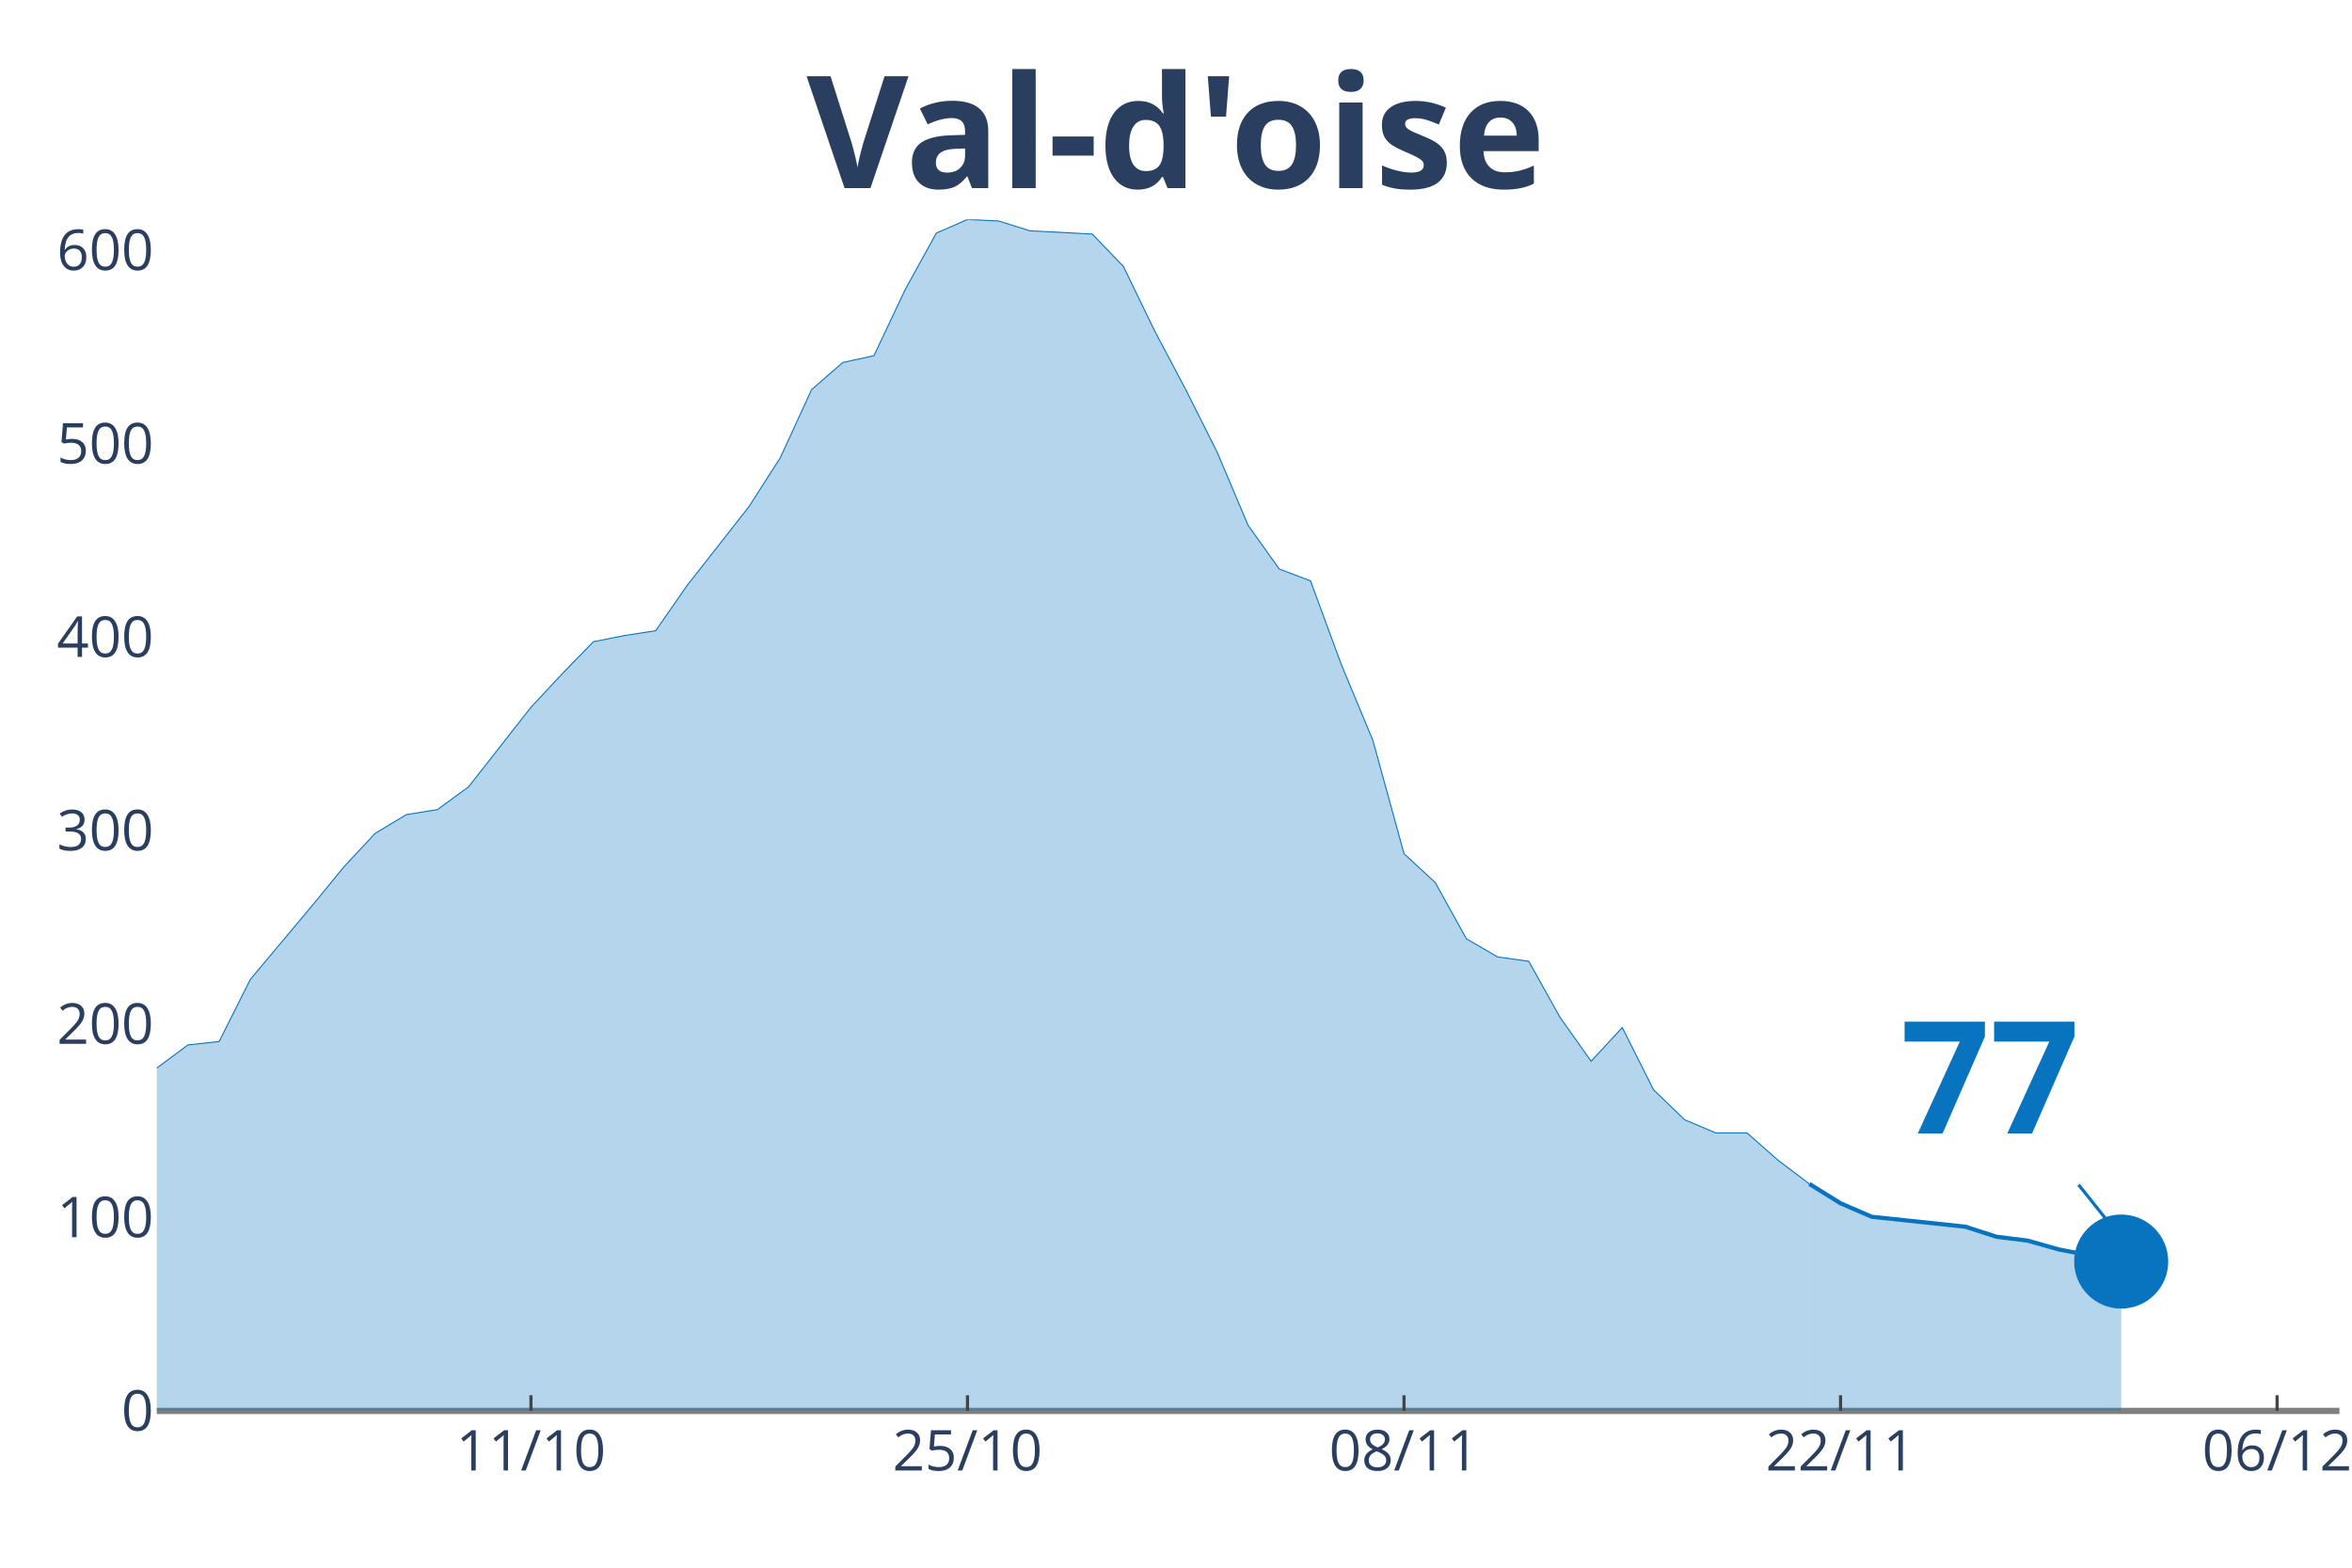
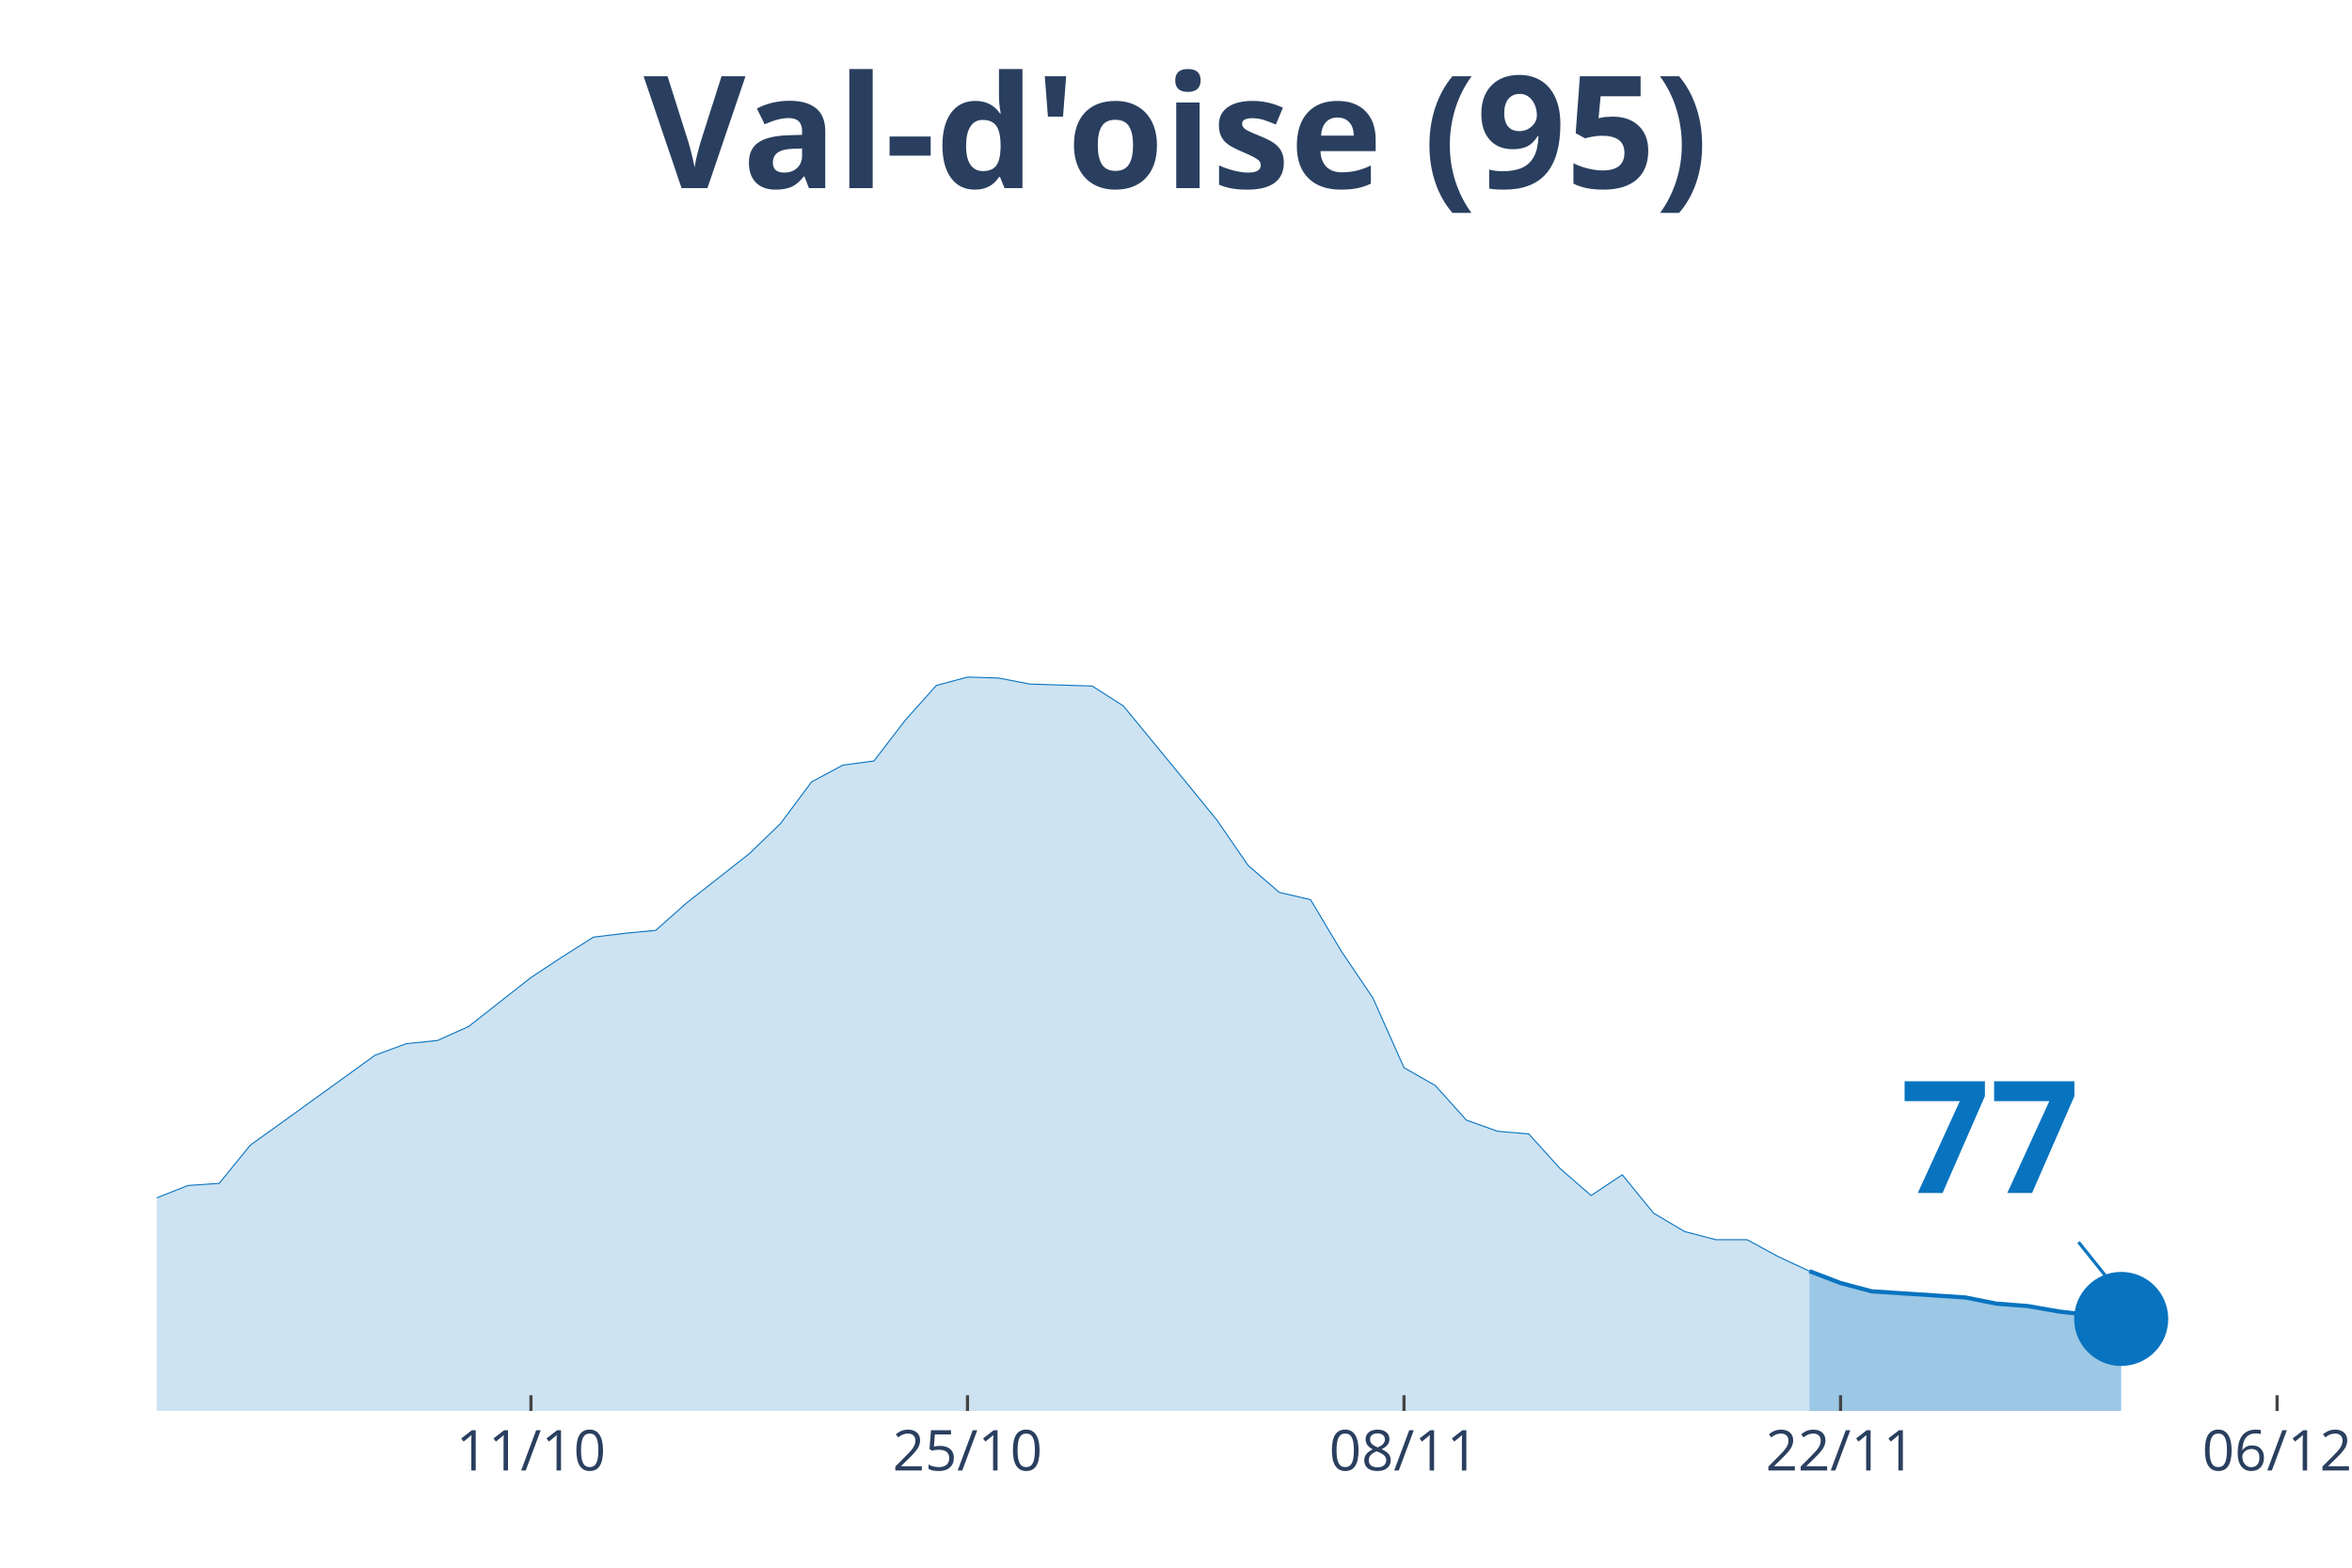
<svg xmlns="http://www.w3.org/2000/svg" class="main-svg" width="1125" height="750" style="" viewBox="0 0 750 500">
  <rect x="0" y="0" width="750" height="500" style="fill: rgb(0, 0, 0); fill-opacity: 0;" />
-   <defs id="defs-6b6763">
+   <defs id="defs-86868d">
    <g class="clips">
-       <clipPath id="clip6b6763xyplot" class="plotclip">
+       <clipPath id="clip86868dxyplot" class="plotclip">
        <rect width="696" height="380" />
      </clipPath>
-       <clipPath class="axesclip" id="clip6b6763x">
+       <clipPath class="axesclip" id="clip86868dx">
        <rect x="50" y="0" width="696" height="500" />
      </clipPath>
-       <clipPath class="axesclip" id="clip6b6763y">
+       <clipPath class="axesclip" id="clip86868dy">
        <rect x="0" y="70" width="750" height="380" />
      </clipPath>
-       <clipPath class="axesclip" id="clip6b6763xy">
+       <clipPath class="axesclip" id="clip86868dxy">
        <rect x="50" y="70" width="696" height="380" />
      </clipPath>
    </g>
    <g class="gradients" />
  </defs>
  <g class="bglayer">
    <rect class="bg" x="50" y="70" width="696" height="380" style="fill: rgb(0, 0, 0); fill-opacity: 0; stroke-width: 0;" />
  </g>
  <g class="layer-below">
    <g class="imagelayer" />
    <g class="shapelayer" />
  </g>
  <g class="cartesianlayer">
    <g class="subplot xy">
      <g class="layer-subplot">
        <g class="shapelayer" />
        <g class="imagelayer" />
      </g>
      <g class="gridlayer">
        <g class="x">
          <path class="xgrid crisp" transform="translate(169.31,0)" d="M0,70v380" style="stroke: rgb(255, 255, 255); stroke-opacity: 1; stroke-width: 1px;" />
          <path class="xgrid crisp" transform="translate(308.51,0)" d="M0,70v380" style="stroke: rgb(255, 255, 255); stroke-opacity: 1; stroke-width: 1px;" />
          <path class="xgrid crisp" transform="translate(447.71,0)" d="M0,70v380" style="stroke: rgb(255, 255, 255); stroke-opacity: 1; stroke-width: 1px;" />
          <path class="xgrid crisp" transform="translate(586.91,0)" d="M0,70v380" style="stroke: rgb(255, 255, 255); stroke-opacity: 1; stroke-width: 1px;" />
          <path class="xgrid crisp" transform="translate(726.11,0)" d="M0,70v380" style="stroke: rgb(255, 255, 255); stroke-opacity: 1; stroke-width: 1px;" />
        </g>
-         <g class="y">
-           <path class="ygrid crisp" transform="translate(0,388.3)" d="M50,0h696" style="stroke: rgb(255, 255, 255); stroke-opacity: 1; stroke-width: 1px;" />
-           <path class="ygrid crisp" transform="translate(0,326.61)" d="M50,0h696" style="stroke: rgb(255, 255, 255); stroke-opacity: 1; stroke-width: 1px;" />
-           <path class="ygrid crisp" transform="translate(0,264.91)" d="M50,0h696" style="stroke: rgb(255, 255, 255); stroke-opacity: 1; stroke-width: 1px;" />
-           <path class="ygrid crisp" transform="translate(0,203.22)" d="M50,0h696" style="stroke: rgb(255, 255, 255); stroke-opacity: 1; stroke-width: 1px;" />
-           <path class="ygrid crisp" transform="translate(0,141.52)" d="M50,0h696" style="stroke: rgb(255, 255, 255); stroke-opacity: 1; stroke-width: 1px;" />
-           <path class="ygrid crisp" transform="translate(0,79.83)" d="M50,0h696" style="stroke: rgb(255, 255, 255); stroke-opacity: 1; stroke-width: 1px;" />
-         </g>
+         <g class="y" />
      </g>
-       <g class="zerolinelayer">
-         <path class="yzl zl crisp" transform="translate(0,450)" d="M50,0h696" style="stroke: rgb(128, 128, 128); stroke-opacity: 1; stroke-width: 2px;" />
-       </g>
+       <g class="zerolinelayer" />
      <path class="xlines-below" />
      <path class="ylines-below" />
      <g class="overlines-below" />
      <g class="xaxislayer-below" />
      <g class="yaxislayer-below" />
      <g class="overaxes-below" />
-       <g class="plot" transform="translate(50, 70)" clip-path="url('#clip6b6763xyplot')">
+       <g class="plot" transform="translate(50, 70)" clip-path="url('#clip86868dxyplot')">
        <g class="scatterlayer mlayer">
-           <g class="trace scatter trace3b8eb7" style="stroke-miterlimit: 2;">
+           <g class="trace scatter traced66851" style="stroke-miterlimit: 2;">
            <g class="fills">
              <g>
-                 <path class="js-fill" d="M526.97,380L-1352.23,380L-1352.23,370.56L-1213.03,373.48L-1203.09,374.17L-874.97,375.5L-865.03,375.6L-696,367.64L-686.06,367.64L-447.43,355.34L-437.49,352.77L-387.77,345.55L-377.83,342.64L-308.23,327.17L-298.29,324.5L-238.63,311.7L-228.69,309.33L-208.8,301.07L-198.86,302.41L-188.91,302.21L-178.97,297.27L-129.26,276.71L-119.31,276.61L-99.43,275.47L-89.49,278.49L-79.54,280.86L-69.6,280.22L-59.66,282.99L-49.71,283.68L-39.77,287.19L-29.83,286.2L-19.89,282.44L-9.94,276.07L0,270.63L9.94,263.27L19.89,262.18L29.83,242.36L49.71,218.64L59.66,206.48L69.6,195.81L79.54,189.83L89.49,188.2L99.43,180.93L119.31,155.58L129.26,144.9L139.2,134.67L149.14,132.7L159.09,131.16L169.03,116.83L188.91,91.48L198.86,75.91L208.8,54.26L218.74,45.62L228.69,43.44L238.63,22.39L248.57,4.35L258.51,0L268.46,0.49L278.4,3.61L298.29,4.65L308.23,14.97L318.17,35.48L328.11,54.26L338.06,74.08L348,97.56L357.94,111.49L367.89,115.25L377.83,142.23L387.77,166.1L397.71,202.28L407.66,211.47L417.6,229.41L427.54,235.2L437.49,236.58L447.43,254.42L457.37,268.46L467.31,257.73L477.26,277.55L487.2,287.14L497.14,291.34L507.09,291.34L517.03,300.09L526.97,307.6" style="fill: rgb(8, 115, 191); fill-opacity: 0.3; stroke-width: 0;" />
+                 <path class="js-fill" d="M526.97,380L-1352.23,380L-1352.23,374.19L-1123.54,376.19L-1113.6,376.5L-596.57,371.57L-586.63,370.59L-467.31,367.34L-457.37,365.66L-348,351.81L-338.06,351.87L-318.17,349.23L-308.23,347.46L-198.86,332.21L-188.91,332.09L-139.2,319.18L-129.26,316.38L-99.43,315.62L-89.49,317.48L-79.54,318.94L-69.6,318.54L-49.71,320.67L-39.77,322.83L-29.83,322.22L-19.89,319.91L9.94,308.1L19.89,307.43L29.83,295.22L39.77,288.1L69.6,266.55L79.54,262.87L89.49,261.86L99.43,257.39L119.31,241.77L129.26,235.2L139.2,228.9L149.14,227.68L159.09,226.73L169.03,217.91L188.91,202.29L198.86,192.7L208.8,179.37L218.74,174.04L228.69,172.7L238.63,159.74L248.57,148.62L258.51,145.95L268.46,146.25L278.4,148.17L298.29,148.81L308.23,155.17L328.11,179.37L338.06,191.58L348,206.03L357.94,214.62L367.89,216.93L377.83,233.55L387.77,248.26L397.71,270.54L407.66,276.2L417.6,287.25L427.54,290.81L437.49,291.66L447.43,302.65L457.37,311.3L467.31,304.69L477.26,316.9L487.2,322.8L497.14,325.39L507.09,325.39L517.03,330.78L526.97,335.41" style="fill: rgb(8, 115, 191); fill-opacity: 0.2; stroke-width: 0;" />
              </g>
            </g>
            <g class="errorbars" />
            <g class="lines">
-               <path class="js-line" d="M-1352.23,370.56L-1213.03,373.48L-1203.09,374.17L-874.97,375.5L-865.03,375.6L-696,367.64L-686.06,367.64L-447.43,355.34L-437.49,352.77L-387.77,345.55L-377.83,342.64L-308.23,327.17L-298.29,324.5L-238.63,311.7L-228.69,309.33L-208.8,301.07L-198.86,302.41L-188.91,302.21L-178.97,297.27L-129.26,276.71L-119.31,276.61L-99.43,275.47L-89.49,278.49L-79.54,280.86L-69.6,280.22L-59.66,282.99L-49.71,283.68L-39.77,287.19L-29.83,286.2L-19.89,282.44L-9.94,276.07L0,270.63L9.94,263.27L19.89,262.18L29.83,242.36L49.71,218.64L59.66,206.48L69.6,195.81L79.54,189.83L89.49,188.2L99.43,180.93L119.31,155.58L129.26,144.9L139.2,134.67L149.14,132.7L159.09,131.16L169.03,116.83L188.91,91.48L198.86,75.91L208.8,54.26L218.74,45.62L228.69,43.44L238.63,22.39L248.57,4.35L258.51,0L268.46,0.49L278.4,3.61L298.29,4.65L308.23,14.97L318.17,35.48L328.11,54.26L338.06,74.08L348,97.56L357.94,111.49L367.89,115.25L377.83,142.23L387.77,166.1L397.71,202.28L407.66,211.47L417.6,229.41L427.54,235.2L437.49,236.58L447.43,254.42L457.37,268.46L467.31,257.73L477.26,277.55L487.2,287.14L497.14,291.34L507.09,291.34L517.03,300.09L526.97,307.6" style="vector-effect: non-scaling-stroke; fill: none; stroke: rgb(8, 115, 191); stroke-opacity: 1; stroke-width: 0.5px; opacity: 1;" />
+               <path class="js-line" d="M-1352.23,374.19L-1123.54,376.19L-1113.6,376.5L-596.57,371.57L-586.63,370.59L-467.31,367.34L-457.37,365.66L-348,351.81L-338.06,351.87L-318.17,349.23L-308.23,347.46L-198.86,332.21L-188.91,332.09L-139.2,319.18L-129.26,316.38L-99.43,315.62L-89.49,317.48L-79.54,318.94L-69.6,318.54L-49.71,320.67L-39.77,322.83L-29.83,322.22L-19.89,319.91L9.94,308.1L19.89,307.43L29.83,295.22L39.77,288.1L69.6,266.55L79.54,262.87L89.49,261.86L99.43,257.39L119.31,241.77L129.26,235.2L139.2,228.9L149.14,227.68L159.09,226.73L169.03,217.91L188.91,202.29L198.86,192.7L208.8,179.37L218.74,174.04L228.69,172.7L238.63,159.74L248.57,148.62L258.51,145.95L268.46,146.25L278.4,148.17L298.29,148.81L308.23,155.17L328.11,179.37L338.06,191.58L348,206.03L357.94,214.62L367.89,216.93L377.83,233.55L387.77,248.26L397.71,270.54L407.66,276.2L417.6,287.25L427.54,290.81L437.49,291.66L447.43,302.65L457.37,311.3L467.31,304.69L477.26,316.9L487.2,322.8L497.14,325.39L507.09,325.39L517.03,330.78L526.97,335.41" style="vector-effect: non-scaling-stroke; fill: none; stroke: rgb(8, 115, 191); stroke-opacity: 1; stroke-width: 0.5px; opacity: 1;" />
            </g>
            <g class="points" />
            <g class="text" />
          </g>
-           <g class="trace scatter trace6f65b9" style="stroke-miterlimit: 2;">
+           <g class="trace scatter trace90ed34" style="stroke-miterlimit: 2;">
            <g class="fills">
              <g>
-                 <path class="js-fill" d="M626.4,380L526.97,380L526.97,307.6L536.91,313.78L546.86,318.08L576.69,321.24L586.63,324.45L596.57,325.69L606.51,328.5L626.4,332.36" style="fill: rgb(8, 115, 191); fill-opacity: 0.3; stroke-width: 0;" />
+                 <path class="js-fill" d="M626.4,380L526.97,380L526.97,335.41L536.91,339.21L546.86,341.86L576.69,343.81L586.63,345.79L596.57,346.55L606.51,348.28L626.4,350.66" style="fill: rgb(8, 115, 191); fill-opacity: 0.4; stroke-width: 0;" />
              </g>
            </g>
            <g class="errorbars" />
            <g class="lines">
-               <path class="js-line" d="M526.97,307.6L536.91,313.78L546.86,318.08L576.69,321.24L586.63,324.45L596.57,325.69L606.51,328.5L626.4,332.36" style="vector-effect: non-scaling-stroke; fill: none; stroke: rgb(8, 115, 191); stroke-opacity: 1; stroke-width: 2px; opacity: 1;" />
+               <path class="js-line" d="M526.97,335.41L536.91,339.21L546.86,341.86L576.69,343.81L586.63,345.79L596.57,346.55L606.51,348.28L626.4,350.66" style="vector-effect: non-scaling-stroke; fill: none; stroke: rgb(8, 115, 191); stroke-opacity: 1; stroke-width: 2px; opacity: 1;" />
            </g>
            <g class="points" />
            <g class="text" />
          </g>
-           <g class="trace scatter trace081590" style="stroke-miterlimit: 2; opacity: 1;">
+           <g class="trace scatter traceee0cf8" style="stroke-miterlimit: 2; opacity: 1;">
            <g class="fills" />
            <g class="errorbars" />
            <g class="lines" />
            <g class="points">
-               <path class="point" transform="translate(626.4,332.36)" d="M15,0A15,15 0 1,1 0,-15A15,15 0 0,1 15,0Z" style="opacity: 1; stroke-width: 0px; fill: rgb(8, 115, 191); fill-opacity: 1;" />
+               <path class="point" transform="translate(626.4,350.66)" d="M15,0A15,15 0 1,1 0,-15A15,15 0 0,1 15,0Z" style="opacity: 1; stroke-width: 0px; fill: rgb(8, 115, 191); fill-opacity: 1;" />
            </g>
            <g class="text" />
          </g>
        </g>
      </g>
      <g class="overplot" />
      <path class="xlines-above crisp" style="fill: none; stroke-width: 1px; stroke: rgb(0, 0, 0); stroke-opacity: 0;" d="" />
      <path class="ylines-above crisp" style="fill: none;" d="M0,0" />
      <g class="overlines-above" />
      <g class="xaxislayer-above">
        <path class="xtick ticks crisp" d="M0,450v-5" transform="translate(169.31,0)" style="stroke: rgb(68, 68, 68); stroke-opacity: 1; stroke-width: 1px;" />
        <path class="xtick ticks crisp" d="M0,450v-5" transform="translate(308.51,0)" style="stroke: rgb(68, 68, 68); stroke-opacity: 1; stroke-width: 1px;" />
        <path class="xtick ticks crisp" d="M0,450v-5" transform="translate(447.71,0)" style="stroke: rgb(68, 68, 68); stroke-opacity: 1; stroke-width: 1px;" />
        <path class="xtick ticks crisp" d="M0,450v-5" transform="translate(586.91,0)" style="stroke: rgb(68, 68, 68); stroke-opacity: 1; stroke-width: 1px;" />
        <path class="xtick ticks crisp" d="M0,450v-5" transform="translate(726.11,0)" style="stroke: rgb(68, 68, 68); stroke-opacity: 1; stroke-width: 1px;" />
        <g class="xtick">
          <text text-anchor="middle" x="0" y="469" transform="translate(169.31,0)" style="font-family: 'Open Sans', verdana, arial, sans-serif; font-size: 18px; fill: rgb(42, 63, 95); fill-opacity: 1; white-space: pre;">11/10</text>
        </g>
        <g class="xtick">
          <text text-anchor="middle" x="0" y="469" transform="translate(308.51,0)" style="font-family: 'Open Sans', verdana, arial, sans-serif; font-size: 18px; fill: rgb(42, 63, 95); fill-opacity: 1; white-space: pre;">25/10</text>
        </g>
        <g class="xtick">
          <text text-anchor="middle" x="0" y="469" transform="translate(447.71,0)" style="font-family: 'Open Sans', verdana, arial, sans-serif; font-size: 18px; fill: rgb(42, 63, 95); fill-opacity: 1; white-space: pre;">08/11</text>
        </g>
        <g class="xtick">
          <text text-anchor="middle" x="0" y="469" transform="translate(586.91,0)" style="font-family: 'Open Sans', verdana, arial, sans-serif; font-size: 18px; fill: rgb(42, 63, 95); fill-opacity: 1; white-space: pre;">22/11</text>
        </g>
        <g class="xtick">
          <text text-anchor="middle" x="0" y="469" transform="translate(726.11,0)" style="font-family: 'Open Sans', verdana, arial, sans-serif; font-size: 18px; fill: rgb(42, 63, 95); fill-opacity: 1; white-space: pre;">06/12</text>
        </g>
      </g>
-       <g class="yaxislayer-above">
-         <g class="ytick">
-           <text text-anchor="end" x="49" y="6.3" transform="translate(0,450)" style="font-family: 'Open Sans', verdana, arial, sans-serif; font-size: 18px; fill: rgb(42, 63, 95); fill-opacity: 1; white-space: pre;">0</text>
-         </g>
-         <g class="ytick">
-           <text text-anchor="end" x="49" y="6.3" transform="translate(0,388.3)" style="font-family: 'Open Sans', verdana, arial, sans-serif; font-size: 18px; fill: rgb(42, 63, 95); fill-opacity: 1; white-space: pre;">100</text>
-         </g>
-         <g class="ytick">
-           <text text-anchor="end" x="49" y="6.3" transform="translate(0,326.61)" style="font-family: 'Open Sans', verdana, arial, sans-serif; font-size: 18px; fill: rgb(42, 63, 95); fill-opacity: 1; white-space: pre;">200</text>
-         </g>
-         <g class="ytick">
-           <text text-anchor="end" x="49" y="6.3" transform="translate(0,264.91)" style="font-family: 'Open Sans', verdana, arial, sans-serif; font-size: 18px; fill: rgb(42, 63, 95); fill-opacity: 1; white-space: pre;">300</text>
-         </g>
-         <g class="ytick">
-           <text text-anchor="end" x="49" y="6.3" transform="translate(0,203.22)" style="font-family: 'Open Sans', verdana, arial, sans-serif; font-size: 18px; fill: rgb(42, 63, 95); fill-opacity: 1; white-space: pre;">400</text>
-         </g>
-         <g class="ytick">
-           <text text-anchor="end" x="49" y="6.3" transform="translate(0,141.52)" style="font-family: 'Open Sans', verdana, arial, sans-serif; font-size: 18px; fill: rgb(42, 63, 95); fill-opacity: 1; white-space: pre;">500</text>
-         </g>
-         <g class="ytick">
-           <text text-anchor="end" x="49" y="6.3" transform="translate(0,79.83)" style="font-family: 'Open Sans', verdana, arial, sans-serif; font-size: 18px; fill: rgb(42, 63, 95); fill-opacity: 1; white-space: pre;">600</text>
-         </g>
-       </g>
+       <g class="yaxislayer-above" />
      <g class="overaxes-above" />
    </g>
  </g>
  <g class="polarlayer" />
  <g class="ternarylayer" />
  <g class="geolayer" />
  <g class="funnelarealayer" />
  <g class="pielayer" />
  <g class="treemaplayer" />
  <g class="sunburstlayer" />
  <g class="glimages" />
-   <defs id="topdefs-6b6763">
+   <defs id="topdefs-86868d">
    <g class="clips" />
  </defs>
  <g class="layer-above">
    <g class="imagelayer" />
    <g class="shapelayer" />
  </g>
  <g class="infolayer">
    <g class="g-gtitle">
      <text class="gtitle" x="375" y="25" text-anchor="middle" dy="0.7em" style="font-family: 'Open Sans', verdana, arial, sans-serif; font-size: 50px; fill: rgb(42, 63, 95); opacity: 1; font-weight: normal; white-space: pre;">
-         <tspan style="font-weight:bold">Val-d'oise</tspan>
+         <tspan style="font-weight:bold">Val-d'oise (95)</tspan>
      </text>
    </g>
    <g class="g-xtitle" />
-     <g class="g-ytitle" />
    <g class="annotation" data-index="0" style="opacity: 1;">
-       <g class="annotation-text-g" transform="rotate(0,634.4,342.36)">
-         <g class="cursor-pointer" transform="translate(591, 306)">
+       <g class="annotation-text-g" transform="rotate(0,634.4,360.66)">
+         <g class="cursor-pointer" transform="translate(591, 325)">
          <rect class="bg" x="0.5" y="0.5" width="86" height="71" style="stroke-width: 1px; stroke: rgb(0, 0, 0); stroke-opacity: 0; fill: rgb(255, 255, 255); fill-opacity: 0.6;" />
          <text class="annotation-text" text-anchor="middle" x="43.531" y="55.5" style="font-family: 'Open Sans', verdana, arial, sans-serif; font-size: 50px; fill: rgb(8, 115, 191); fill-opacity: 1; white-space: pre;">
            <tspan style="font-weight:bold">77 </tspan>
          </text>
        </g>
      </g>
      <g class="annotation-arrow-g" style="opacity: 1;">
-         <path d="M662.8,377.86L674.4,392.36" style="stroke-width: 1px; stroke: rgb(8, 115, 191); stroke-opacity: 1; stroke-dasharray: 0px, 0px, 18.569px, 18.569px;" />
+         <path d="M662.8,396.16L674.4,410.66" style="stroke-width: 1px; stroke: rgb(8, 115, 191); stroke-opacity: 1; stroke-dasharray: 0px, 0px, 18.569px, 18.569px;" />
      </g>
    </g>
  </g>
</svg>
